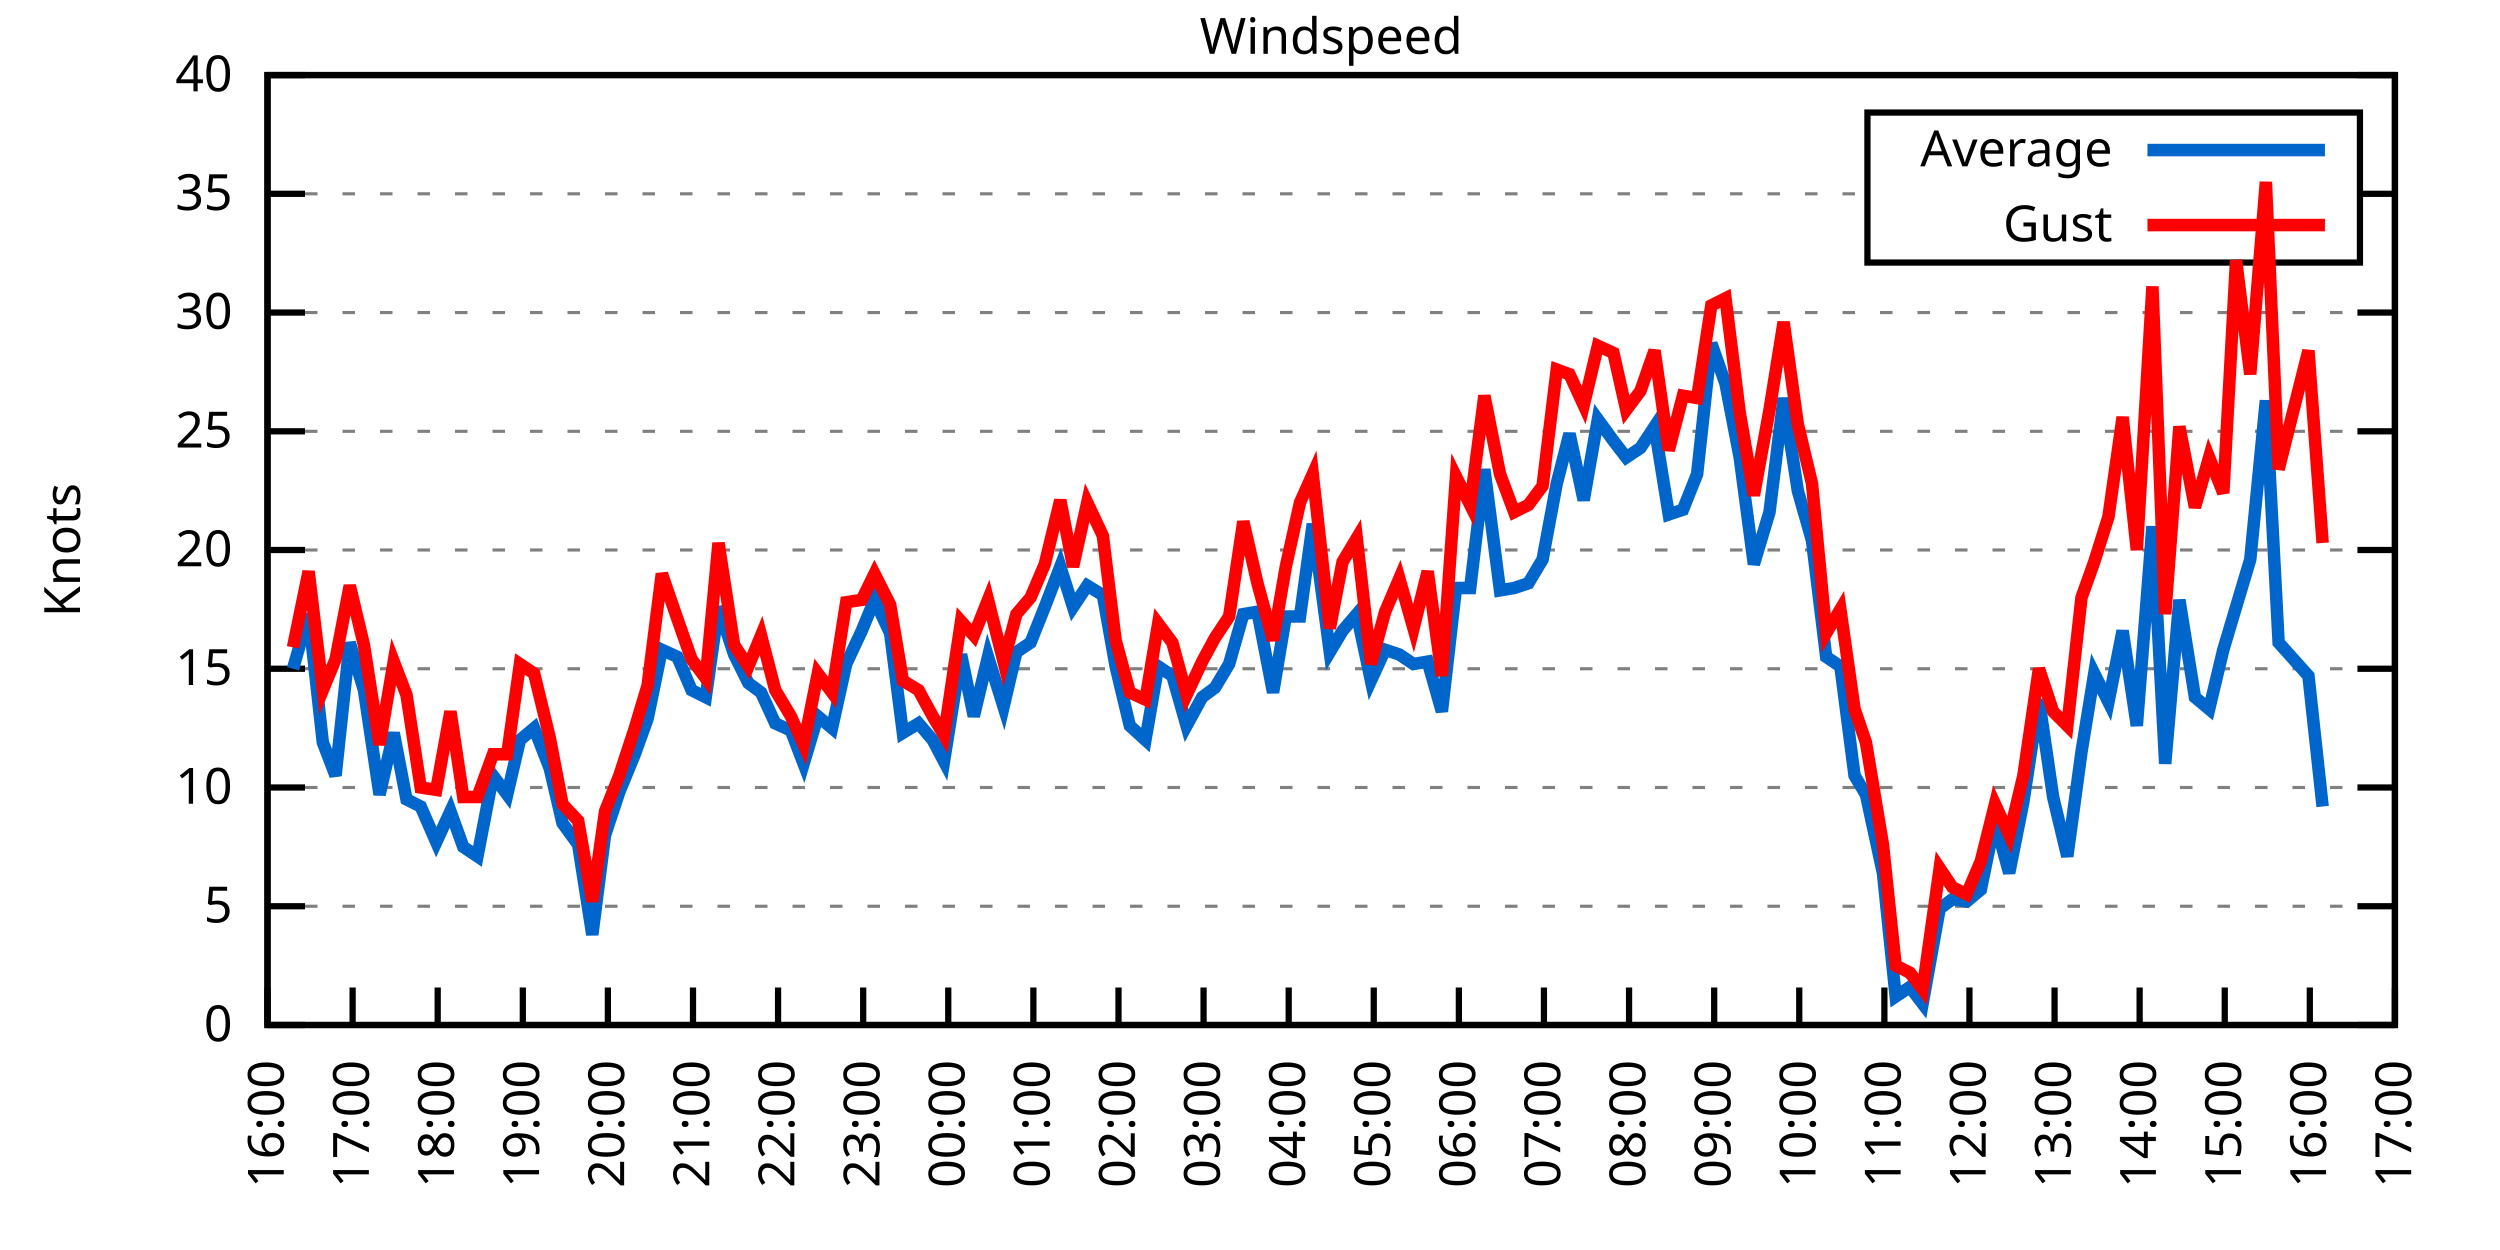
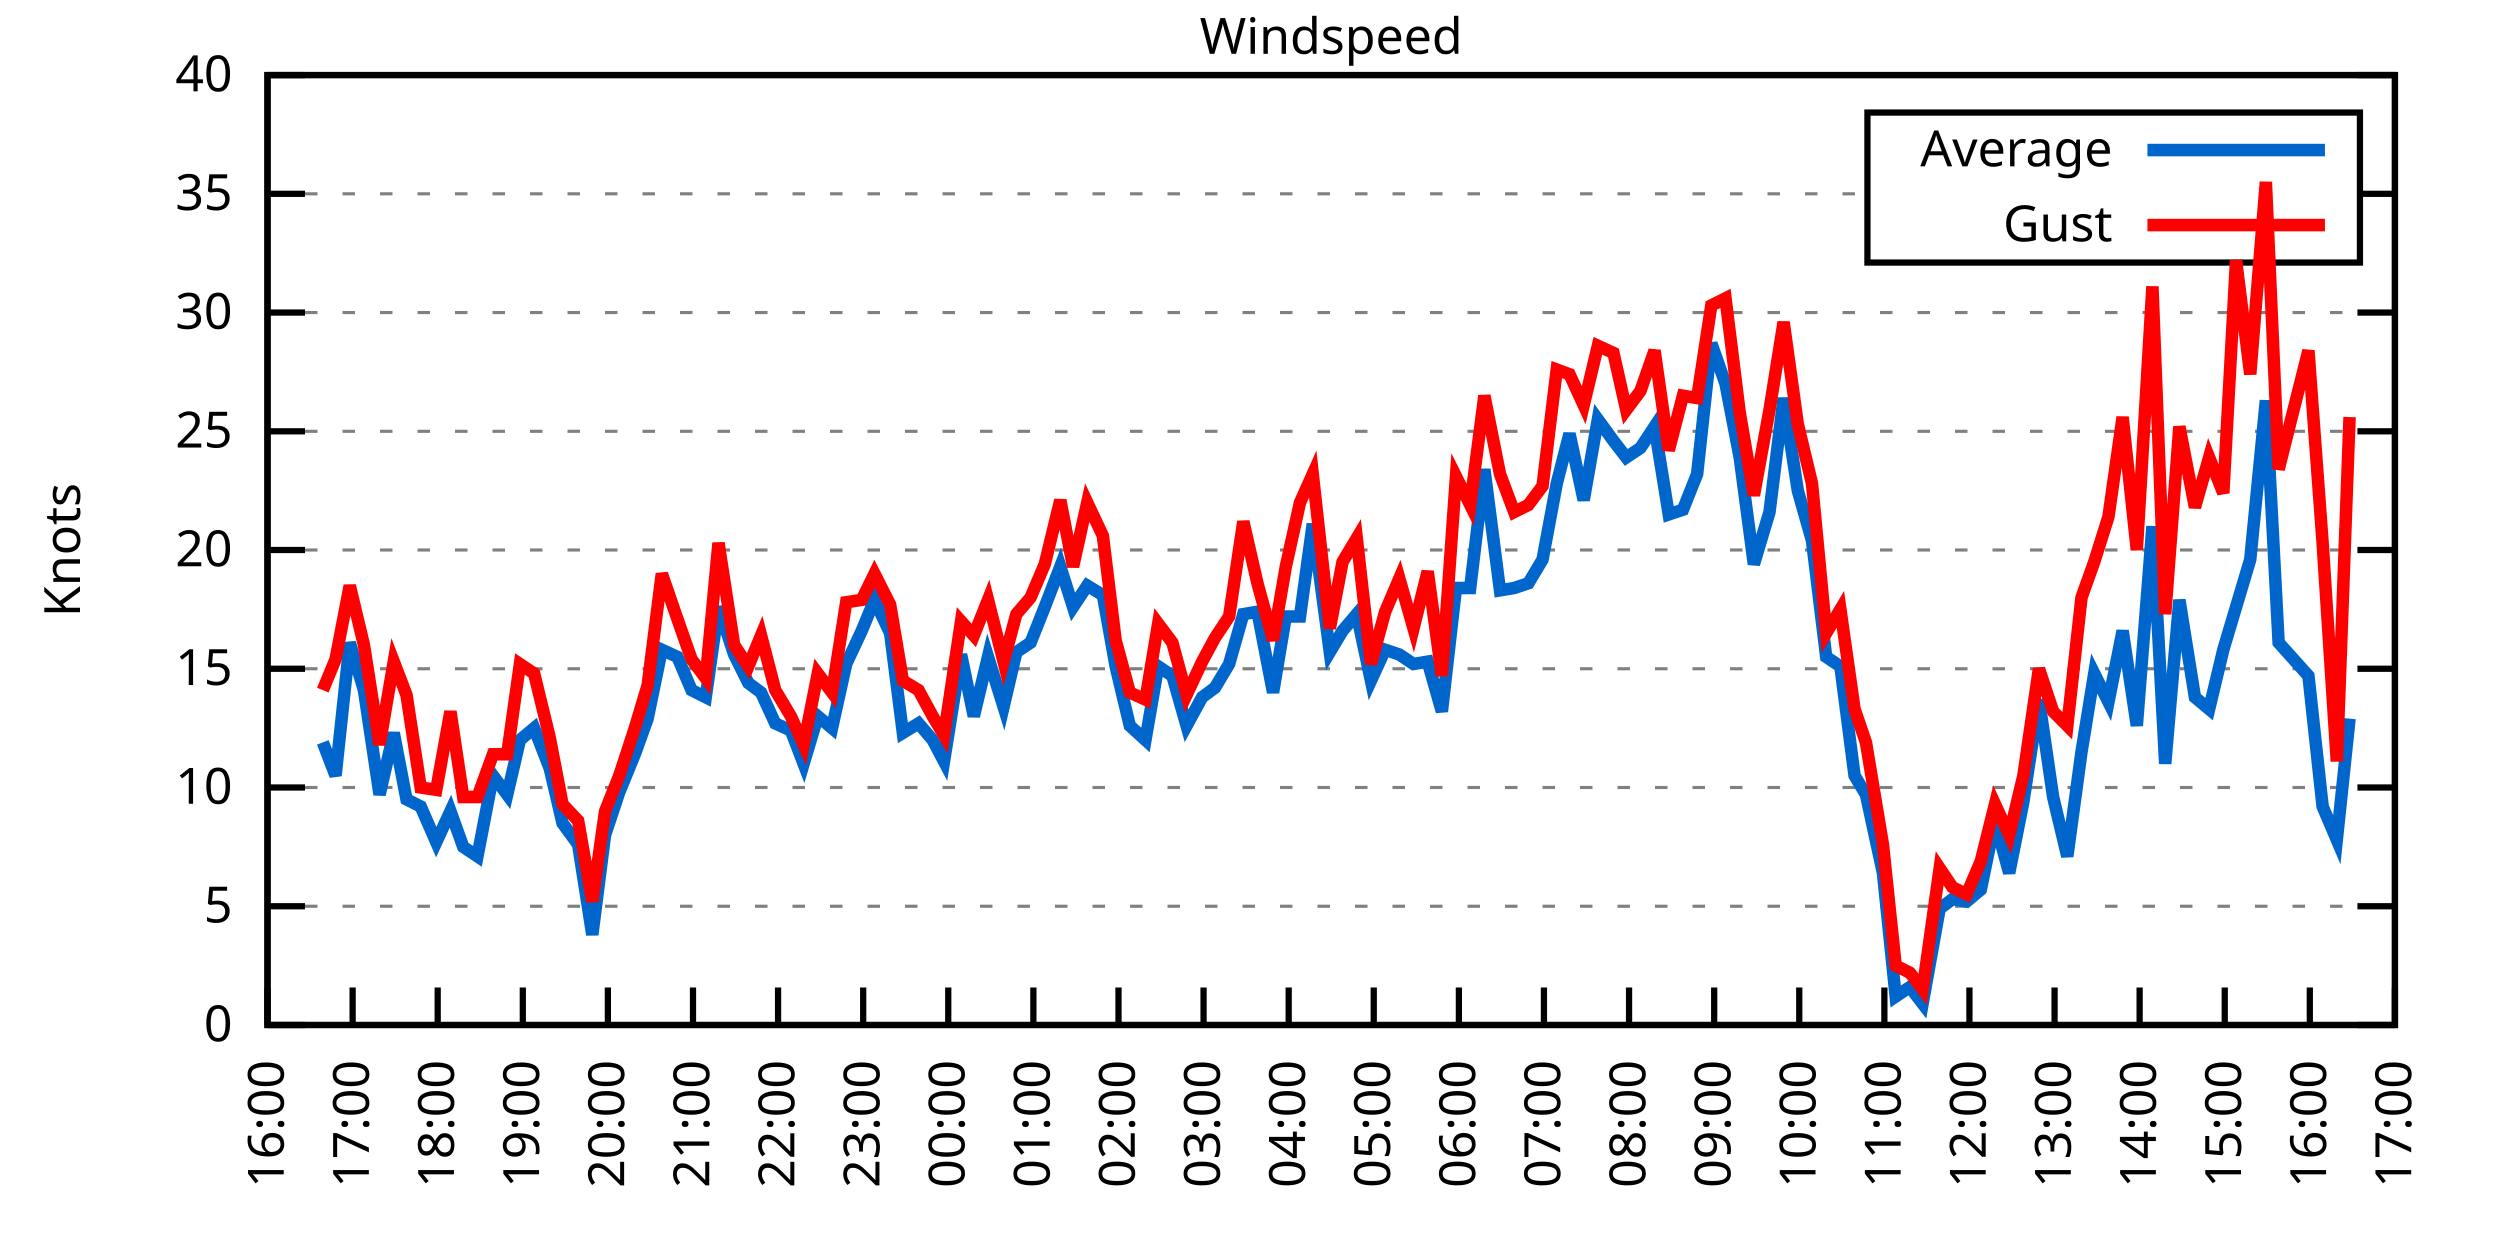
<svg xmlns="http://www.w3.org/2000/svg" xmlns:xlink="http://www.w3.org/1999/xlink" width="400" height="200" viewBox="0 0 400 200">
  <g id="gnuplot_canvas">
    <rect x="0" y="0" width="400" height="200" fill="none" />
    <defs>
      <circle id="gpDot" r="0.5" stroke-width="0.5" stroke="currentColor" />
      <path id="gpPt0" stroke-width="0.333" stroke="currentColor" d="M-1,0 h2 M0,-1 v2" />
      <path id="gpPt1" stroke-width="0.333" stroke="currentColor" d="M-1,-1 L1,1 M1,-1 L-1,1" />
      <path id="gpPt2" stroke-width="0.333" stroke="currentColor" d="M-1,0 L1,0 M0,-1 L0,1 M-1,-1 L1,1 M-1,1 L1,-1" />
      <rect id="gpPt3" stroke-width="0.333" stroke="currentColor" x="-1" y="-1" width="2" height="2" />
      <rect id="gpPt4" stroke-width="0.333" stroke="currentColor" fill="currentColor" x="-1" y="-1" width="2" height="2" />
      <circle id="gpPt5" stroke-width="0.333" stroke="currentColor" cx="0" cy="0" r="1" />
      <use xlink:href="#gpPt5" id="gpPt6" fill="currentColor" stroke="none" />
      <path id="gpPt7" stroke-width="0.333" stroke="currentColor" d="M0,-1.33 L-1.33,0.67 L1.33,0.67 z" />
      <use xlink:href="#gpPt7" id="gpPt8" fill="currentColor" stroke="none" />
      <use xlink:href="#gpPt7" id="gpPt9" stroke="currentColor" transform="rotate(180)" />
      <use xlink:href="#gpPt9" id="gpPt10" fill="currentColor" stroke="none" />
      <use xlink:href="#gpPt3" id="gpPt11" stroke="currentColor" transform="rotate(45)" />
      <use xlink:href="#gpPt11" id="gpPt12" fill="currentColor" stroke="none" />
      <path id="gpPt13" stroke-width="0.333" stroke="currentColor" d="M0,1.330 L1.265,0.411 L0.782,-1.067 L-0.782,-1.076 L-1.265,0.411 z" />
      <use xlink:href="#gpPt13" id="gpPt14" fill="currentColor" stroke="none" />
      <filter id="textbox" filterUnits="objectBoundingBox" x="0" y="0" height="1" width="1">
        <feFlood flood-color="white" flood-opacity="1" result="bgnd" />
        <feComposite in="SourceGraphic" in2="bgnd" operator="atop" />
      </filter>
      <filter id="greybox" filterUnits="objectBoundingBox" x="0" y="0" height="1" width="1">
        <feFlood flood-color="lightgrey" flood-opacity="1" result="grey" />
        <feComposite in="SourceGraphic" in2="grey" operator="atop" />
      </filter>
    </defs>
    <g fill="none" color="white" stroke="currentColor" stroke-width="1.00" stroke-linecap="butt" stroke-linejoin="miter">
</g>
    <g fill="none" color="black" stroke="currentColor" stroke-width="1.00" stroke-linecap="butt" stroke-linejoin="miter">
      <g stroke="none" shape-rendering="crispEdges">
        <polygon fill="rgb(255, 255, 255)" points="42.80,164.00 383.18,164.00 383.18,12.02 42.80,12.02 " />
      </g>
    </g>
    <g fill="none" color="black" stroke="currentColor" stroke-width="1.00" stroke-linecap="butt" stroke-linejoin="miter">
</g>
    <g fill="none" color="black" stroke="black" stroke-width="0.50" stroke-linecap="butt" stroke-linejoin="miter">
</g>
    <g fill="none" color="gray" stroke="currentColor" stroke-width="0.50" stroke-linecap="butt" stroke-linejoin="miter">
      <path stroke="gray" stroke-dasharray="2,4" class="gridline" d="M42.80,164.00 L383.19,164.00  " />
    </g>
    <g fill="none" color="gray" stroke="gray" stroke-width="1.00" stroke-linecap="butt" stroke-linejoin="miter">
</g>
    <g fill="none" color="black" stroke="currentColor" stroke-width="1.00" stroke-linecap="butt" stroke-linejoin="miter">
      <path stroke="black" d="M42.80,164.00 L48.80,164.00 M383.19,164.00 L377.19,164.00  " />
      <g transform="translate(37.20,166.60)" stroke="none" fill="black" font-family="Sans" font-size="8.00" text-anchor="end">
        <text>
          <tspan font-family="Sans"> 0</tspan>
        </text>
      </g>
    </g>
    <g fill="none" color="black" stroke="currentColor" stroke-width="1.00" stroke-linecap="butt" stroke-linejoin="miter">
</g>
    <g fill="none" color="black" stroke="black" stroke-width="0.50" stroke-linecap="butt" stroke-linejoin="miter">
</g>
    <g fill="none" color="gray" stroke="currentColor" stroke-width="0.50" stroke-linecap="butt" stroke-linejoin="miter">
      <path stroke="gray" stroke-dasharray="2,4" class="gridline" d="M42.80,145.00 L383.19,145.00  " />
    </g>
    <g fill="none" color="gray" stroke="gray" stroke-width="1.00" stroke-linecap="butt" stroke-linejoin="miter">
</g>
    <g fill="none" color="black" stroke="currentColor" stroke-width="1.00" stroke-linecap="butt" stroke-linejoin="miter">
      <path stroke="black" d="M42.80,145.00 L48.80,145.00 M383.19,145.00 L377.19,145.00  " />
      <g transform="translate(37.20,147.60)" stroke="none" fill="black" font-family="Sans" font-size="8.00" text-anchor="end">
        <text>
          <tspan font-family="Sans"> 5</tspan>
        </text>
      </g>
    </g>
    <g fill="none" color="black" stroke="currentColor" stroke-width="1.00" stroke-linecap="butt" stroke-linejoin="miter">
</g>
    <g fill="none" color="black" stroke="black" stroke-width="0.50" stroke-linecap="butt" stroke-linejoin="miter">
</g>
    <g fill="none" color="gray" stroke="currentColor" stroke-width="0.50" stroke-linecap="butt" stroke-linejoin="miter">
      <path stroke="gray" stroke-dasharray="2,4" class="gridline" d="M42.80,126.00 L383.19,126.00  " />
    </g>
    <g fill="none" color="gray" stroke="gray" stroke-width="1.00" stroke-linecap="butt" stroke-linejoin="miter">
</g>
    <g fill="none" color="black" stroke="currentColor" stroke-width="1.00" stroke-linecap="butt" stroke-linejoin="miter">
      <path stroke="black" d="M42.80,126.00 L48.80,126.00 M383.19,126.00 L377.19,126.00  " />
      <g transform="translate(37.20,128.60)" stroke="none" fill="black" font-family="Sans" font-size="8.00" text-anchor="end">
        <text>
          <tspan font-family="Sans"> 10</tspan>
        </text>
      </g>
    </g>
    <g fill="none" color="black" stroke="currentColor" stroke-width="1.00" stroke-linecap="butt" stroke-linejoin="miter">
</g>
    <g fill="none" color="black" stroke="black" stroke-width="0.50" stroke-linecap="butt" stroke-linejoin="miter">
</g>
    <g fill="none" color="gray" stroke="currentColor" stroke-width="0.50" stroke-linecap="butt" stroke-linejoin="miter">
      <path stroke="gray" stroke-dasharray="2,4" class="gridline" d="M42.80,107.00 L383.19,107.00  " />
    </g>
    <g fill="none" color="gray" stroke="gray" stroke-width="1.00" stroke-linecap="butt" stroke-linejoin="miter">
</g>
    <g fill="none" color="black" stroke="currentColor" stroke-width="1.00" stroke-linecap="butt" stroke-linejoin="miter">
      <path stroke="black" d="M42.80,107.00 L48.80,107.00 M383.19,107.00 L377.19,107.00  " />
      <g transform="translate(37.20,109.60)" stroke="none" fill="black" font-family="Sans" font-size="8.00" text-anchor="end">
        <text>
          <tspan font-family="Sans"> 15</tspan>
        </text>
      </g>
    </g>
    <g fill="none" color="black" stroke="currentColor" stroke-width="1.00" stroke-linecap="butt" stroke-linejoin="miter">
</g>
    <g fill="none" color="black" stroke="black" stroke-width="0.50" stroke-linecap="butt" stroke-linejoin="miter">
</g>
    <g fill="none" color="gray" stroke="currentColor" stroke-width="0.50" stroke-linecap="butt" stroke-linejoin="miter">
      <path stroke="gray" stroke-dasharray="2,4" class="gridline" d="M42.80,88.00 L383.19,88.00  " />
    </g>
    <g fill="none" color="gray" stroke="gray" stroke-width="1.00" stroke-linecap="butt" stroke-linejoin="miter">
</g>
    <g fill="none" color="black" stroke="currentColor" stroke-width="1.00" stroke-linecap="butt" stroke-linejoin="miter">
      <path stroke="black" d="M42.80,88.00 L48.80,88.00 M383.19,88.00 L377.19,88.00  " />
      <g transform="translate(37.20,90.60)" stroke="none" fill="black" font-family="Sans" font-size="8.00" text-anchor="end">
        <text>
          <tspan font-family="Sans"> 20</tspan>
        </text>
      </g>
    </g>
    <g fill="none" color="black" stroke="currentColor" stroke-width="1.00" stroke-linecap="butt" stroke-linejoin="miter">
</g>
    <g fill="none" color="black" stroke="black" stroke-width="0.50" stroke-linecap="butt" stroke-linejoin="miter">
</g>
    <g fill="none" color="gray" stroke="currentColor" stroke-width="0.50" stroke-linecap="butt" stroke-linejoin="miter">
      <path stroke="gray" stroke-dasharray="2,4" class="gridline" d="M42.80,69.01 L383.19,69.01  " />
    </g>
    <g fill="none" color="gray" stroke="gray" stroke-width="1.00" stroke-linecap="butt" stroke-linejoin="miter">
</g>
    <g fill="none" color="black" stroke="currentColor" stroke-width="1.00" stroke-linecap="butt" stroke-linejoin="miter">
      <path stroke="black" d="M42.80,69.01 L48.80,69.01 M383.19,69.01 L377.19,69.01  " />
      <g transform="translate(37.20,71.61)" stroke="none" fill="black" font-family="Sans" font-size="8.00" text-anchor="end">
        <text>
          <tspan font-family="Sans"> 25</tspan>
        </text>
      </g>
    </g>
    <g fill="none" color="black" stroke="currentColor" stroke-width="1.00" stroke-linecap="butt" stroke-linejoin="miter">
</g>
    <g fill="none" color="black" stroke="black" stroke-width="0.50" stroke-linecap="butt" stroke-linejoin="miter">
</g>
    <g fill="none" color="gray" stroke="currentColor" stroke-width="0.50" stroke-linecap="butt" stroke-linejoin="miter">
      <path stroke="gray" stroke-dasharray="2,4" class="gridline" d="M42.80,50.01 L383.19,50.01  " />
    </g>
    <g fill="none" color="gray" stroke="gray" stroke-width="1.00" stroke-linecap="butt" stroke-linejoin="miter">
</g>
    <g fill="none" color="black" stroke="currentColor" stroke-width="1.00" stroke-linecap="butt" stroke-linejoin="miter">
      <path stroke="black" d="M42.80,50.01 L48.80,50.01 M383.19,50.01 L377.19,50.01  " />
      <g transform="translate(37.20,52.61)" stroke="none" fill="black" font-family="Sans" font-size="8.00" text-anchor="end">
        <text>
          <tspan font-family="Sans"> 30</tspan>
        </text>
      </g>
    </g>
    <g fill="none" color="black" stroke="currentColor" stroke-width="1.00" stroke-linecap="butt" stroke-linejoin="miter">
</g>
    <g fill="none" color="black" stroke="black" stroke-width="0.50" stroke-linecap="butt" stroke-linejoin="miter">
</g>
    <g fill="none" color="gray" stroke="currentColor" stroke-width="0.50" stroke-linecap="butt" stroke-linejoin="miter">
      <path stroke="gray" stroke-dasharray="2,4" class="gridline" d="M42.80,31.01 L298.79,31.01 M377.59,31.01 L383.19,31.01  " />
    </g>
    <g fill="none" color="gray" stroke="gray" stroke-width="1.00" stroke-linecap="butt" stroke-linejoin="miter">
</g>
    <g fill="none" color="black" stroke="currentColor" stroke-width="1.00" stroke-linecap="butt" stroke-linejoin="miter">
      <path stroke="black" d="M42.80,31.01 L48.80,31.01 M383.19,31.01 L377.19,31.01  " />
      <g transform="translate(37.20,33.61)" stroke="none" fill="black" font-family="Sans" font-size="8.00" text-anchor="end">
        <text>
          <tspan font-family="Sans"> 35</tspan>
        </text>
      </g>
    </g>
    <g fill="none" color="black" stroke="currentColor" stroke-width="1.00" stroke-linecap="butt" stroke-linejoin="miter">
</g>
    <g fill="none" color="black" stroke="black" stroke-width="0.50" stroke-linecap="butt" stroke-linejoin="miter">
</g>
    <g fill="none" color="gray" stroke="currentColor" stroke-width="0.50" stroke-linecap="butt" stroke-linejoin="miter">
      <path stroke="gray" stroke-dasharray="2,4" class="gridline" d="M42.80,12.01 L383.19,12.01  " />
    </g>
    <g fill="none" color="gray" stroke="gray" stroke-width="1.00" stroke-linecap="butt" stroke-linejoin="miter">
</g>
    <g fill="none" color="black" stroke="currentColor" stroke-width="1.00" stroke-linecap="butt" stroke-linejoin="miter">
      <path stroke="black" d="M42.80,12.01 L48.80,12.01 M383.19,12.01 L377.19,12.01  " />
      <g transform="translate(37.20,14.61)" stroke="none" fill="black" font-family="Sans" font-size="8.00" text-anchor="end">
        <text>
          <tspan font-family="Sans"> 40</tspan>
        </text>
      </g>
    </g>
    <g fill="none" color="black" stroke="currentColor" stroke-width="1.00" stroke-linecap="butt" stroke-linejoin="miter">
      <path stroke="black" d="M42.80,164.00 L42.80,158.00  " />
      <g transform="translate(45.40,169.60) rotate(270.00)" stroke="none" fill="black" font-family="Sans" font-size="8.00" text-anchor="end">
        <text>
          <tspan font-family="Sans">16:00</tspan>
        </text>
      </g>
    </g>
    <g fill="none" color="black" stroke="currentColor" stroke-width="1.00" stroke-linecap="butt" stroke-linejoin="miter">
      <path stroke="black" d="M56.42,164.00 L56.42,158.00  " />
      <g transform="translate(59.02,169.60) rotate(270.00)" stroke="none" fill="black" font-family="Sans" font-size="8.00" text-anchor="end">
        <text>
          <tspan font-family="Sans">17:00</tspan>
        </text>
      </g>
    </g>
    <g fill="none" color="black" stroke="currentColor" stroke-width="1.00" stroke-linecap="butt" stroke-linejoin="miter">
      <path stroke="black" d="M70.03,164.00 L70.03,158.00  " />
      <g transform="translate(72.63,169.60) rotate(270.00)" stroke="none" fill="black" font-family="Sans" font-size="8.00" text-anchor="end">
        <text>
          <tspan font-family="Sans">18:00</tspan>
        </text>
      </g>
    </g>
    <g fill="none" color="black" stroke="currentColor" stroke-width="1.00" stroke-linecap="butt" stroke-linejoin="miter">
      <path stroke="black" d="M83.65,164.00 L83.65,158.00  " />
      <g transform="translate(86.25,169.60) rotate(270.00)" stroke="none" fill="black" font-family="Sans" font-size="8.00" text-anchor="end">
        <text>
          <tspan font-family="Sans">19:00</tspan>
        </text>
      </g>
    </g>
    <g fill="none" color="black" stroke="currentColor" stroke-width="1.00" stroke-linecap="butt" stroke-linejoin="miter">
      <path stroke="black" d="M97.26,164.00 L97.26,158.00  " />
      <g transform="translate(99.86,169.60) rotate(270.00)" stroke="none" fill="black" font-family="Sans" font-size="8.00" text-anchor="end">
        <text>
          <tspan font-family="Sans">20:00</tspan>
        </text>
      </g>
    </g>
    <g fill="none" color="black" stroke="currentColor" stroke-width="1.00" stroke-linecap="butt" stroke-linejoin="miter">
      <path stroke="black" d="M110.88,164.00 L110.88,158.00  " />
      <g transform="translate(113.48,169.60) rotate(270.00)" stroke="none" fill="black" font-family="Sans" font-size="8.00" text-anchor="end">
        <text>
          <tspan font-family="Sans">21:00</tspan>
        </text>
      </g>
    </g>
    <g fill="none" color="black" stroke="currentColor" stroke-width="1.00" stroke-linecap="butt" stroke-linejoin="miter">
      <path stroke="black" d="M124.49,164.00 L124.49,158.00  " />
      <g transform="translate(127.09,169.60) rotate(270.00)" stroke="none" fill="black" font-family="Sans" font-size="8.00" text-anchor="end">
        <text>
          <tspan font-family="Sans">22:00</tspan>
        </text>
      </g>
    </g>
    <g fill="none" color="black" stroke="currentColor" stroke-width="1.00" stroke-linecap="butt" stroke-linejoin="miter">
      <path stroke="black" d="M138.11,164.00 L138.11,158.00  " />
      <g transform="translate(140.71,169.60) rotate(270.00)" stroke="none" fill="black" font-family="Sans" font-size="8.00" text-anchor="end">
        <text>
          <tspan font-family="Sans">23:00</tspan>
        </text>
      </g>
    </g>
    <g fill="none" color="black" stroke="currentColor" stroke-width="1.00" stroke-linecap="butt" stroke-linejoin="miter">
      <path stroke="black" d="M151.72,164.00 L151.72,158.00  " />
      <g transform="translate(154.32,169.60) rotate(270.00)" stroke="none" fill="black" font-family="Sans" font-size="8.00" text-anchor="end">
        <text>
          <tspan font-family="Sans">00:00</tspan>
        </text>
      </g>
    </g>
    <g fill="none" color="black" stroke="currentColor" stroke-width="1.00" stroke-linecap="butt" stroke-linejoin="miter">
      <path stroke="black" d="M165.34,164.00 L165.34,158.00  " />
      <g transform="translate(167.94,169.60) rotate(270.00)" stroke="none" fill="black" font-family="Sans" font-size="8.00" text-anchor="end">
        <text>
          <tspan font-family="Sans">01:00</tspan>
        </text>
      </g>
    </g>
    <g fill="none" color="black" stroke="currentColor" stroke-width="1.00" stroke-linecap="butt" stroke-linejoin="miter">
      <path stroke="black" d="M178.96,164.00 L178.96,158.00  " />
      <g transform="translate(181.56,169.60) rotate(270.00)" stroke="none" fill="black" font-family="Sans" font-size="8.00" text-anchor="end">
        <text>
          <tspan font-family="Sans">02:00</tspan>
        </text>
      </g>
    </g>
    <g fill="none" color="black" stroke="currentColor" stroke-width="1.00" stroke-linecap="butt" stroke-linejoin="miter">
      <path stroke="black" d="M192.57,164.00 L192.57,158.00  " />
      <g transform="translate(195.17,169.60) rotate(270.00)" stroke="none" fill="black" font-family="Sans" font-size="8.00" text-anchor="end">
        <text>
          <tspan font-family="Sans">03:00</tspan>
        </text>
      </g>
    </g>
    <g fill="none" color="black" stroke="currentColor" stroke-width="1.00" stroke-linecap="butt" stroke-linejoin="miter">
      <path stroke="black" d="M206.19,164.00 L206.19,158.00  " />
      <g transform="translate(208.79,169.60) rotate(270.00)" stroke="none" fill="black" font-family="Sans" font-size="8.00" text-anchor="end">
        <text>
          <tspan font-family="Sans">04:00</tspan>
        </text>
      </g>
    </g>
    <g fill="none" color="black" stroke="currentColor" stroke-width="1.00" stroke-linecap="butt" stroke-linejoin="miter">
      <path stroke="black" d="M219.80,164.00 L219.80,158.00  " />
      <g transform="translate(222.40,169.60) rotate(270.00)" stroke="none" fill="black" font-family="Sans" font-size="8.00" text-anchor="end">
        <text>
          <tspan font-family="Sans">05:00</tspan>
        </text>
      </g>
    </g>
    <g fill="none" color="black" stroke="currentColor" stroke-width="1.00" stroke-linecap="butt" stroke-linejoin="miter">
      <path stroke="black" d="M233.42,164.00 L233.42,158.00  " />
      <g transform="translate(236.02,169.60) rotate(270.00)" stroke="none" fill="black" font-family="Sans" font-size="8.00" text-anchor="end">
        <text>
          <tspan font-family="Sans">06:00</tspan>
        </text>
      </g>
    </g>
    <g fill="none" color="black" stroke="currentColor" stroke-width="1.00" stroke-linecap="butt" stroke-linejoin="miter">
      <path stroke="black" d="M247.03,164.00 L247.03,158.00  " />
      <g transform="translate(249.63,169.60) rotate(270.00)" stroke="none" fill="black" font-family="Sans" font-size="8.00" text-anchor="end">
        <text>
          <tspan font-family="Sans">07:00</tspan>
        </text>
      </g>
    </g>
    <g fill="none" color="black" stroke="currentColor" stroke-width="1.00" stroke-linecap="butt" stroke-linejoin="miter">
      <path stroke="black" d="M260.65,164.00 L260.65,158.00  " />
      <g transform="translate(263.25,169.60) rotate(270.00)" stroke="none" fill="black" font-family="Sans" font-size="8.00" text-anchor="end">
        <text>
          <tspan font-family="Sans">08:00</tspan>
        </text>
      </g>
    </g>
    <g fill="none" color="black" stroke="currentColor" stroke-width="1.00" stroke-linecap="butt" stroke-linejoin="miter">
      <path stroke="black" d="M274.27,164.00 L274.27,158.00  " />
      <g transform="translate(276.87,169.60) rotate(270.00)" stroke="none" fill="black" font-family="Sans" font-size="8.00" text-anchor="end">
        <text>
          <tspan font-family="Sans">09:00</tspan>
        </text>
      </g>
    </g>
    <g fill="none" color="black" stroke="currentColor" stroke-width="1.00" stroke-linecap="butt" stroke-linejoin="miter">
      <path stroke="black" d="M287.88,164.00 L287.88,158.00  " />
      <g transform="translate(290.48,169.60) rotate(270.00)" stroke="none" fill="black" font-family="Sans" font-size="8.00" text-anchor="end">
        <text>
          <tspan font-family="Sans">10:00</tspan>
        </text>
      </g>
    </g>
    <g fill="none" color="black" stroke="currentColor" stroke-width="1.00" stroke-linecap="butt" stroke-linejoin="miter">
      <path stroke="black" d="M301.50,164.00 L301.50,158.00  " />
      <g transform="translate(304.10,169.60) rotate(270.00)" stroke="none" fill="black" font-family="Sans" font-size="8.00" text-anchor="end">
        <text>
          <tspan font-family="Sans">11:00</tspan>
        </text>
      </g>
    </g>
    <g fill="none" color="black" stroke="currentColor" stroke-width="1.00" stroke-linecap="butt" stroke-linejoin="miter">
      <path stroke="black" d="M315.11,164.00 L315.11,158.00  " />
      <g transform="translate(317.71,169.60) rotate(270.00)" stroke="none" fill="black" font-family="Sans" font-size="8.00" text-anchor="end">
        <text>
          <tspan font-family="Sans">12:00</tspan>
        </text>
      </g>
    </g>
    <g fill="none" color="black" stroke="currentColor" stroke-width="1.00" stroke-linecap="butt" stroke-linejoin="miter">
      <path stroke="black" d="M328.73,164.00 L328.73,158.00  " />
      <g transform="translate(331.33,169.60) rotate(270.00)" stroke="none" fill="black" font-family="Sans" font-size="8.00" text-anchor="end">
        <text>
          <tspan font-family="Sans">13:00</tspan>
        </text>
      </g>
    </g>
    <g fill="none" color="black" stroke="currentColor" stroke-width="1.00" stroke-linecap="butt" stroke-linejoin="miter">
      <path stroke="black" d="M342.34,164.00 L342.34,158.00  " />
      <g transform="translate(344.94,169.60) rotate(270.00)" stroke="none" fill="black" font-family="Sans" font-size="8.00" text-anchor="end">
        <text>
          <tspan font-family="Sans">14:00</tspan>
        </text>
      </g>
    </g>
    <g fill="none" color="black" stroke="currentColor" stroke-width="1.00" stroke-linecap="butt" stroke-linejoin="miter">
      <path stroke="black" d="M355.96,164.00 L355.96,158.00  " />
      <g transform="translate(358.56,169.60) rotate(270.00)" stroke="none" fill="black" font-family="Sans" font-size="8.00" text-anchor="end">
        <text>
          <tspan font-family="Sans">15:00</tspan>
        </text>
      </g>
    </g>
    <g fill="none" color="black" stroke="currentColor" stroke-width="1.00" stroke-linecap="butt" stroke-linejoin="miter">
      <path stroke="black" d="M369.57,164.00 L369.57,158.00  " />
      <g transform="translate(372.17,169.60) rotate(270.00)" stroke="none" fill="black" font-family="Sans" font-size="8.00" text-anchor="end">
        <text>
          <tspan font-family="Sans">16:00</tspan>
        </text>
      </g>
    </g>
    <g fill="none" color="black" stroke="currentColor" stroke-width="1.00" stroke-linecap="butt" stroke-linejoin="miter">
      <path stroke="black" d="M383.19,164.00 L383.19,158.00  " />
      <g transform="translate(385.79,169.60) rotate(270.00)" stroke="none" fill="black" font-family="Sans" font-size="8.00" text-anchor="end">
        <text>
          <tspan font-family="Sans">17:00</tspan>
        </text>
      </g>
    </g>
    <g fill="none" color="black" stroke="currentColor" stroke-width="1.00" stroke-linecap="butt" stroke-linejoin="miter">
</g>
    <g fill="none" color="black" stroke="currentColor" stroke-width="1.00" stroke-linecap="butt" stroke-linejoin="miter">
      <path stroke="black" d="M42.80,12.01 L42.80,164.00 L383.19,164.00 L383.19,12.01 L42.80,12.01 Z  " />
    </g>
    <g fill="none" color="black" stroke="currentColor" stroke-width="1.00" stroke-linecap="butt" stroke-linejoin="miter">
</g>
    <g fill="none" color="black" stroke="currentColor" stroke-width="1.00" stroke-linecap="butt" stroke-linejoin="miter">
      <path stroke="black" d="M298.79,42.01 L298.79,18.01 L377.59,18.01 L377.59,42.01 L298.79,42.01 Z  " />
    </g>
    <g id="Windspeed_plot_1">
      <g fill="none" color="white" stroke="black" stroke-width="2.00" stroke-linecap="butt" stroke-linejoin="miter">
</g>
      <g fill="none" color="black" stroke="currentColor" stroke-width="2.00" stroke-linecap="butt" stroke-linejoin="miter">
        <g transform="translate(337.99,26.61)" stroke="none" fill="black" font-family="Sans" font-size="8.00" text-anchor="end">
          <text>
            <tspan font-family="Sans">Average</tspan>
          </text>
        </g>
      </g>
      <g fill="none" color="black" stroke="currentColor" stroke-width="2.00" stroke-linecap="butt" stroke-linejoin="miter">
-         <path stroke="rgb(  0, 102, 204)" d="M343.59,24.01 L371.99,24.01 M46.88,107.00 L49.38,98.26 L51.65,118.78 L53.69,124.10 L55.96,102.82 L58.23,110.42   L60.73,127.14 L63.00,117.26 L65.04,127.90 L67.31,129.04 L69.80,134.74 L72.07,129.80 L74.12,135.50 L76.39,137.02   L78.88,124.10 L81.15,127.14 L83.19,118.40 L85.46,116.50 L87.96,122.96 L90.00,131.70 L92.50,135.12 L94.77,149.56   L96.81,133.60 L99.08,126.76 L101.57,120.68 L103.62,114.98 L105.89,103.96 L108.38,105.10 L110.65,110.42 L112.92,111.56   L114.96,97.12 L117.46,104.72 L119.73,109.28 L121.77,110.80 L124.04,115.74 L126.54,116.88 L128.58,122.20 L130.85,114.60   L133.12,116.50 L135.39,106.24 L137.88,100.92 L139.92,95.98 L142.42,101.30 L144.46,117.26 L146.96,115.74 L149.23,118.40   L151.04,121.82 L153.77,104.72 L155.81,114.60 L158.08,105.10 L160.57,113.08 L162.62,104.34 L164.89,102.82 L167.16,97.12   L169.65,90.66 L171.69,97.12 L173.96,93.70 L176.46,95.22 L178.50,106.62 L180.77,116.12 L183.27,118.40 L185.31,106.62   L187.58,108.14 L189.85,116.12 L192.34,111.56 L194.39,110.04 L196.66,106.24 L198.93,98.26 L201.19,97.88 L203.69,110.80   L205.73,98.64 L208.00,98.64 L210.04,83.83 L212.77,104.34 L214.81,100.92 L217.08,98.26 L219.35,108.90 L221.62,103.96   L223.89,104.72 L226.16,106.24 L228.43,105.86 L230.70,113.84 L232.96,94.08 L235.23,94.08 L237.50,75.09 L240.00,94.46   L242.27,94.08 L244.54,93.32 L246.81,89.52 L249.08,77.37 L251.12,69.39 L253.39,80.03 L255.66,67.11 L258.15,70.53   L260.20,73.19 L262.47,71.67 L264.73,68.25 L267.00,82.31 L269.27,81.55 L271.54,75.85 L273.81,54.95 L276.08,61.41   L278.35,73.19 L280.62,90.28 L283.12,81.93 L285.38,63.69 L287.65,78.51 L289.92,86.49 L292.19,105.10 L294.46,106.62   L296.73,124.10 L298.55,127.14 L301.27,139.68 L303.31,159.44 L305.58,157.92 L307.62,160.58 L310.35,145.38 L312.39,143.86   L314.66,144.24 L316.93,142.34 L319.20,131.32 L321.47,139.68 L323.74,128.28 L326.23,111.94 L328.50,127.52 L330.77,137.02   L333.04,120.30 L335.08,107.76 L337.35,112.32 L339.62,100.92 L341.89,116.12 L344.39,84.21 L346.43,122.20 L348.70,95.98   L351.19,111.56 L353.46,113.46 L355.73,103.96 L357.77,97.12 L360.04,89.52 L362.54,64.07 L364.58,102.82 L369.35,108.14   L371.62,129.04  " />
+         <path stroke="rgb(  0, 102, 204)" d="M343.59,24.01 L371.99,24.01 M51.65,118.78 L53.69,124.10 L55.96,102.82 L58.23,110.42 L60.73,127.14 L63.00,117.26   L65.04,127.90 L67.31,129.04 L69.80,134.74 L72.07,129.80 L74.12,135.50 L76.39,137.02 L78.88,124.10 L81.15,127.14   L83.19,118.40 L85.46,116.50 L87.96,122.96 L90.00,131.70 L92.50,135.12 L94.77,149.56 L96.81,133.60 L99.08,126.76   L101.57,120.68 L103.62,114.98 L105.89,103.96 L108.38,105.10 L110.65,110.42 L112.92,111.56 L114.96,97.12 L117.46,104.72   L119.73,109.28 L121.77,110.80 L124.04,115.74 L126.54,116.88 L128.58,122.20 L130.85,114.60 L133.12,116.50 L135.39,106.24   L137.88,100.92 L139.92,95.98 L142.42,101.30 L144.46,117.26 L146.96,115.74 L149.23,118.40 L151.04,121.82 L153.77,104.72   L155.81,114.60 L158.08,105.10 L160.57,113.08 L162.62,104.34 L164.89,102.82 L167.16,97.12 L169.65,90.66 L171.69,97.12   L173.96,93.70 L176.46,95.22 L178.50,106.62 L180.77,116.12 L183.27,118.40 L185.31,106.62 L187.58,108.14 L189.85,116.12   L192.34,111.56 L194.39,110.04 L196.66,106.24 L198.93,98.26 L201.19,97.88 L203.69,110.80 L205.73,98.64 L208.00,98.64   L210.04,83.83 L212.77,104.34 L214.81,100.92 L217.08,98.26 L219.35,108.90 L221.62,103.96 L223.89,104.72 L226.16,106.24   L228.43,105.86 L230.70,113.84 L232.96,94.08 L235.23,94.08 L237.50,75.09 L240.00,94.46 L242.27,94.08 L244.54,93.32   L246.81,89.52 L249.08,77.37 L251.12,69.39 L253.39,80.03 L255.66,67.11 L258.15,70.53 L260.20,73.19 L262.47,71.67   L264.73,68.25 L267.00,82.31 L269.27,81.55 L271.54,75.85 L273.81,54.95 L276.08,61.41 L278.35,73.19 L280.62,90.28   L283.12,81.93 L285.38,63.69 L287.65,78.51 L289.92,86.49 L292.19,105.10 L294.46,106.62 L296.73,124.10 L298.55,127.14   L301.27,139.68 L303.31,159.44 L305.58,157.92 L307.62,160.58 L310.35,145.38 L312.39,143.86 L314.66,144.24 L316.93,142.34   L319.20,131.32 L321.47,139.68 L323.74,128.28 L326.23,111.94 L328.50,127.52 L330.77,137.02 L333.04,120.30 L335.08,107.76   L337.35,112.32 L339.62,100.92 L341.89,116.12 L344.39,84.21 L346.43,122.20 L348.70,95.98 L351.19,111.56 L353.46,113.46   L355.73,103.96 L357.77,97.12 L360.04,89.52 L362.54,64.07 L364.58,102.82 L369.35,108.14 L371.62,129.04 L373.89,134.36   L375.93,114.98  " />
      </g>
    </g>
    <g id="Windspeed_plot_2">
      <g fill="none" color="black" stroke="currentColor" stroke-width="2.00" stroke-linecap="butt" stroke-linejoin="miter">
        <g transform="translate(337.99,38.61)" stroke="none" fill="black" font-family="Sans" font-size="8.00" text-anchor="end">
          <text>
            <tspan font-family="Sans">Gust</tspan>
          </text>
        </g>
      </g>
      <g fill="none" color="black" stroke="currentColor" stroke-width="2.00" stroke-linecap="butt" stroke-linejoin="miter">
-         <path stroke="rgb(255,   0,   0)" d="M343.59,36.01 L371.99,36.01 M46.88,103.58 L49.38,91.42 L51.65,110.42 L53.69,105.48 L55.96,93.70 L58.23,103.20   L60.73,119.16 L63.00,105.86 L65.04,111.18 L67.31,126.00 L69.80,126.38 L72.07,113.84 L74.12,127.52 L76.39,127.52   L78.88,120.68 L81.15,120.68 L83.19,106.24 L85.46,107.76 L87.96,118.02 L90.00,128.66 L92.50,131.32 L94.77,144.24   L96.81,129.80 L99.08,124.10 L101.57,116.50 L103.62,109.66 L105.89,91.80 L108.38,99.02 L110.65,105.48 L112.92,108.52   L114.96,86.87 L117.46,103.20 L119.73,106.62 L121.77,101.68 L124.04,110.42 L126.54,114.60 L128.58,119.16 L130.85,107.76   L133.12,110.80 L135.39,96.36 L137.88,95.98 L139.92,91.80 L142.42,96.74 L144.46,108.90 L146.96,110.42 L149.23,114.60   L151.04,117.64 L153.77,99.40 L155.81,101.68 L158.08,95.98 L160.57,105.86 L162.62,98.26 L164.89,95.60 L167.16,90.28   L169.65,80.03 L171.69,90.66 L173.96,80.41 L176.46,85.73 L178.50,102.44 L180.77,110.80 L183.27,111.94 L185.31,99.78   L187.58,102.82 L189.85,111.18 L192.34,105.86 L194.39,102.06 L196.66,98.64 L198.93,83.45 L201.19,93.32 L203.69,102.44   L205.73,90.66 L208.00,80.41 L210.04,75.85 L212.77,100.54 L214.81,89.90 L217.08,86.11 L219.35,106.24 L221.62,97.88   L223.89,92.56 L226.16,100.54 L228.43,91.42 L230.70,108.14 L232.96,76.23 L235.23,80.79 L237.50,63.31 L240.00,75.85   L242.27,81.93 L244.54,80.79 L246.81,77.75 L249.08,59.13 L251.12,59.89 L253.39,64.83 L255.66,55.33 L258.15,56.47   L260.20,65.59 L262.47,62.55 L264.73,56.09 L267.00,72.05 L269.27,63.31 L271.54,63.69 L273.81,48.87 L276.08,47.73   L278.35,65.97 L280.62,79.27 L283.12,65.59 L285.38,51.53 L287.65,67.87 L289.92,77.37 L292.19,101.30 L294.46,97.50   L296.73,113.46 L298.55,118.78 L301.27,135.12 L303.31,154.50 L305.58,155.64 L307.62,158.30 L310.35,138.92 L312.39,141.96   L314.66,143.10 L316.93,137.78 L319.20,128.66 L321.47,133.60 L323.74,124.10 L326.23,107.00 L328.50,113.84 L330.77,116.12   L333.04,95.60 L335.08,89.90 L337.35,82.69 L339.62,66.73 L341.89,88.00 L344.39,45.83 L346.43,98.26 L348.70,68.25   L351.19,81.17 L353.46,73.19 L355.73,78.89 L357.77,41.65 L360.04,59.89 L362.54,29.11 L364.58,75.09 L369.35,56.09   L371.62,86.87  " />
+         <path stroke="rgb(255,   0,   0)" d="M343.59,36.01 L371.99,36.01 M51.65,110.42 L53.69,105.48 L55.96,93.70 L58.23,103.20 L60.73,119.16 L63.00,105.86   L65.04,111.18 L67.31,126.00 L69.80,126.38 L72.07,113.84 L74.12,127.52 L76.39,127.52 L78.88,120.68 L81.15,120.68   L83.19,106.24 L85.46,107.76 L87.96,118.02 L90.00,128.66 L92.50,131.32 L94.77,144.24 L96.81,129.80 L99.08,124.10   L101.57,116.50 L103.62,109.66 L105.89,91.80 L108.38,99.02 L110.65,105.48 L112.92,108.52 L114.96,86.87 L117.46,103.20   L119.73,106.62 L121.77,101.68 L124.04,110.42 L126.54,114.60 L128.58,119.16 L130.85,107.76 L133.12,110.80 L135.39,96.36   L137.88,95.98 L139.92,91.80 L142.42,96.74 L144.46,108.90 L146.96,110.42 L149.23,114.60 L151.04,117.64 L153.77,99.40   L155.81,101.68 L158.08,95.98 L160.57,105.86 L162.62,98.26 L164.89,95.60 L167.16,90.28 L169.65,80.03 L171.69,90.66   L173.96,80.41 L176.46,85.73 L178.50,102.44 L180.77,110.80 L183.27,111.94 L185.31,99.78 L187.58,102.82 L189.85,111.18   L192.34,105.86 L194.39,102.06 L196.66,98.64 L198.93,83.45 L201.19,93.32 L203.69,102.44 L205.73,90.66 L208.00,80.41   L210.04,75.85 L212.77,100.54 L214.81,89.90 L217.08,86.11 L219.35,106.24 L221.62,97.88 L223.89,92.56 L226.16,100.54   L228.43,91.42 L230.70,108.14 L232.96,76.23 L235.23,80.79 L237.50,63.31 L240.00,75.85 L242.27,81.93 L244.54,80.79   L246.81,77.75 L249.08,59.13 L251.12,59.89 L253.39,64.83 L255.66,55.33 L258.15,56.47 L260.20,65.59 L262.47,62.55   L264.73,56.09 L267.00,72.05 L269.27,63.31 L271.54,63.69 L273.81,48.87 L276.08,47.73 L278.35,65.97 L280.62,79.27   L283.12,65.59 L285.38,51.53 L287.65,67.87 L289.92,77.37 L292.19,101.30 L294.46,97.50 L296.73,113.46 L298.55,118.78   L301.27,135.12 L303.31,154.50 L305.58,155.64 L307.62,158.30 L310.35,138.92 L312.39,141.96 L314.66,143.10 L316.93,137.78   L319.20,128.66 L321.47,133.60 L323.74,124.10 L326.23,107.00 L328.50,113.84 L330.77,116.12 L333.04,95.60 L335.08,89.90   L337.35,82.69 L339.62,66.73 L341.89,88.00 L344.39,45.83 L346.43,98.26 L348.70,68.25 L351.19,81.17 L353.46,73.19   L355.73,78.89 L357.77,41.65 L360.04,59.89 L362.54,29.11 L364.58,75.09 L369.35,56.09 L371.62,86.87 L373.89,121.82   L375.93,66.73  " />
      </g>
    </g>
    <g fill="none" color="black" stroke="currentColor" stroke-width="2.00" stroke-linecap="butt" stroke-linejoin="miter">
</g>
    <g fill="none" color="black" stroke="black" stroke-width="1.00" stroke-linecap="butt" stroke-linejoin="miter">
</g>
    <g fill="none" color="black" stroke="currentColor" stroke-width="1.00" stroke-linecap="butt" stroke-linejoin="miter">
      <path stroke="black" d="M42.80,12.01 L42.80,164.00 L383.19,164.00 L383.19,12.01 L42.80,12.01 Z  " />
      <g transform="translate(12.80,88.01) rotate(270.00)" stroke="none" fill="black" font-family="Sans" font-size="8.00" text-anchor="middle">
        <text>
          <tspan font-family="Sans">Knots</tspan>
        </text>
      </g>
    </g>
    <g fill="none" color="black" stroke="currentColor" stroke-width="1.00" stroke-linecap="butt" stroke-linejoin="miter">
</g>
    <g fill="none" color="black" stroke="currentColor" stroke-width="1.00" stroke-linecap="butt" stroke-linejoin="miter">
      <g transform="translate(212.99,8.61)" stroke="none" fill="black" font-family="Sans" font-size="8.00" text-anchor="middle">
        <text>
          <tspan font-family="Sans">Windspeed</tspan>
        </text>
      </g>
    </g>
    <g fill="none" color="black" stroke="currentColor" stroke-width="1.00" stroke-linecap="butt" stroke-linejoin="miter">
</g>
  </g>
</svg>
